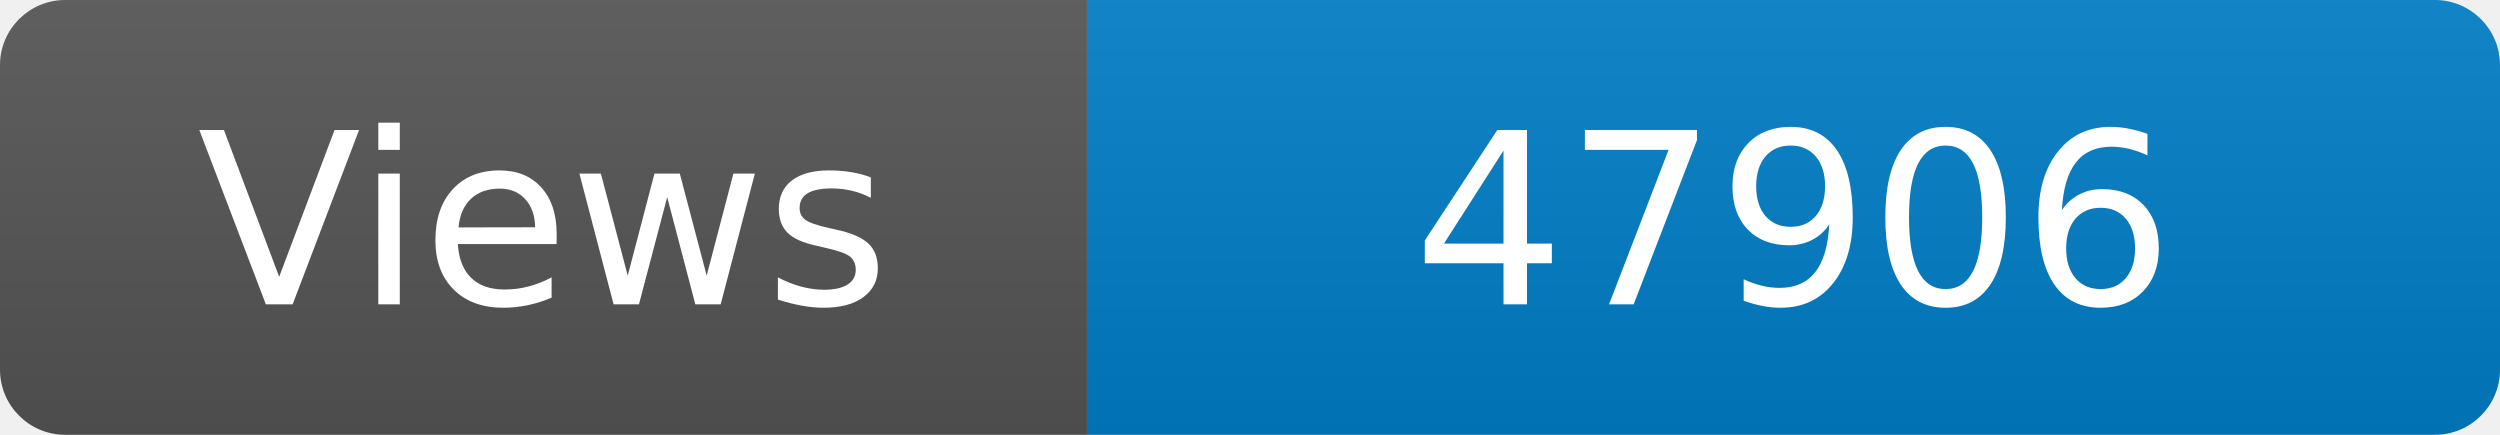
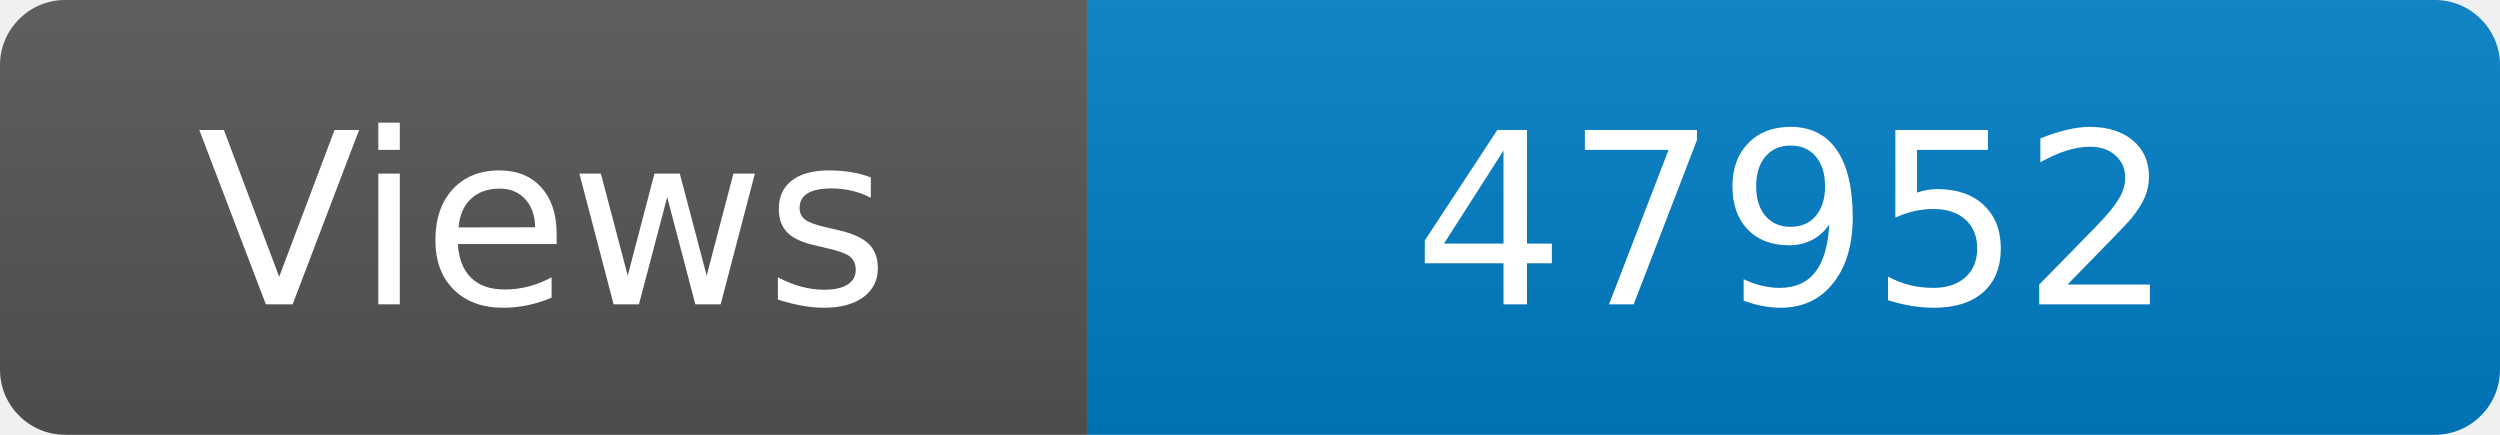
<svg xmlns="http://www.w3.org/2000/svg" width="115" height="20" role="img" aria-label="Maintained?: yes">
  <linearGradient id="s" x2="0" y2="100%">
    <stop offset="0" stop-color="#bbb" stop-opacity=".1" />
    <stop offset="1" stop-opacity=".1" />
  </linearGradient>
  <clipPath id="r">
    <rect width="115" height="20" rx="3" fill="#fff" />
  </clipPath>
  <g clip-path="url(#r)">
    <rect width="50" height="20" fill="#555" />
    <rect x="50" width="160" height="20" fill="#007ec6" />
    <rect width="115" height="20" fill="url(#s)" />
  </g>
  <g fill="#fff" text-anchor="middle" font-family="Verdana,Geneva,DejaVu Sans,sans-serif" font-size="110">
    <text x="250" y="140" transform="scale(.1)" fill="#fff">Views</text>
-     <text x="825" y="140" transform="scale(.1)" fill="#fff">47906</text>
+     <text x="825" y="140" transform="scale(.1)" fill="#fff">47952</text>
  </g>
</svg>
